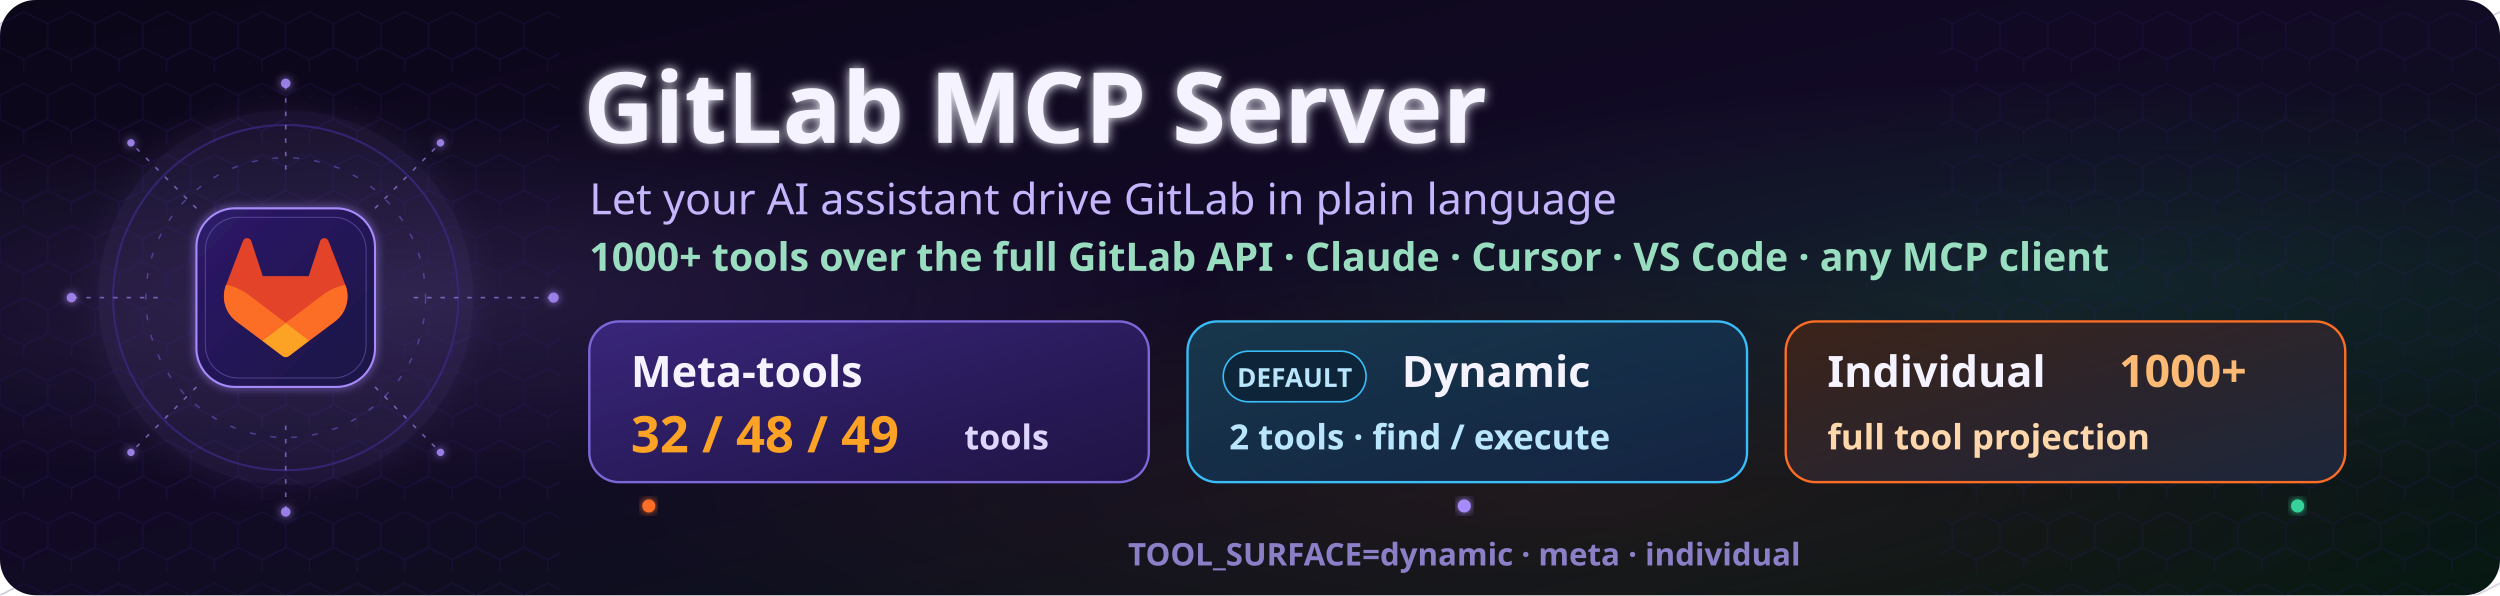
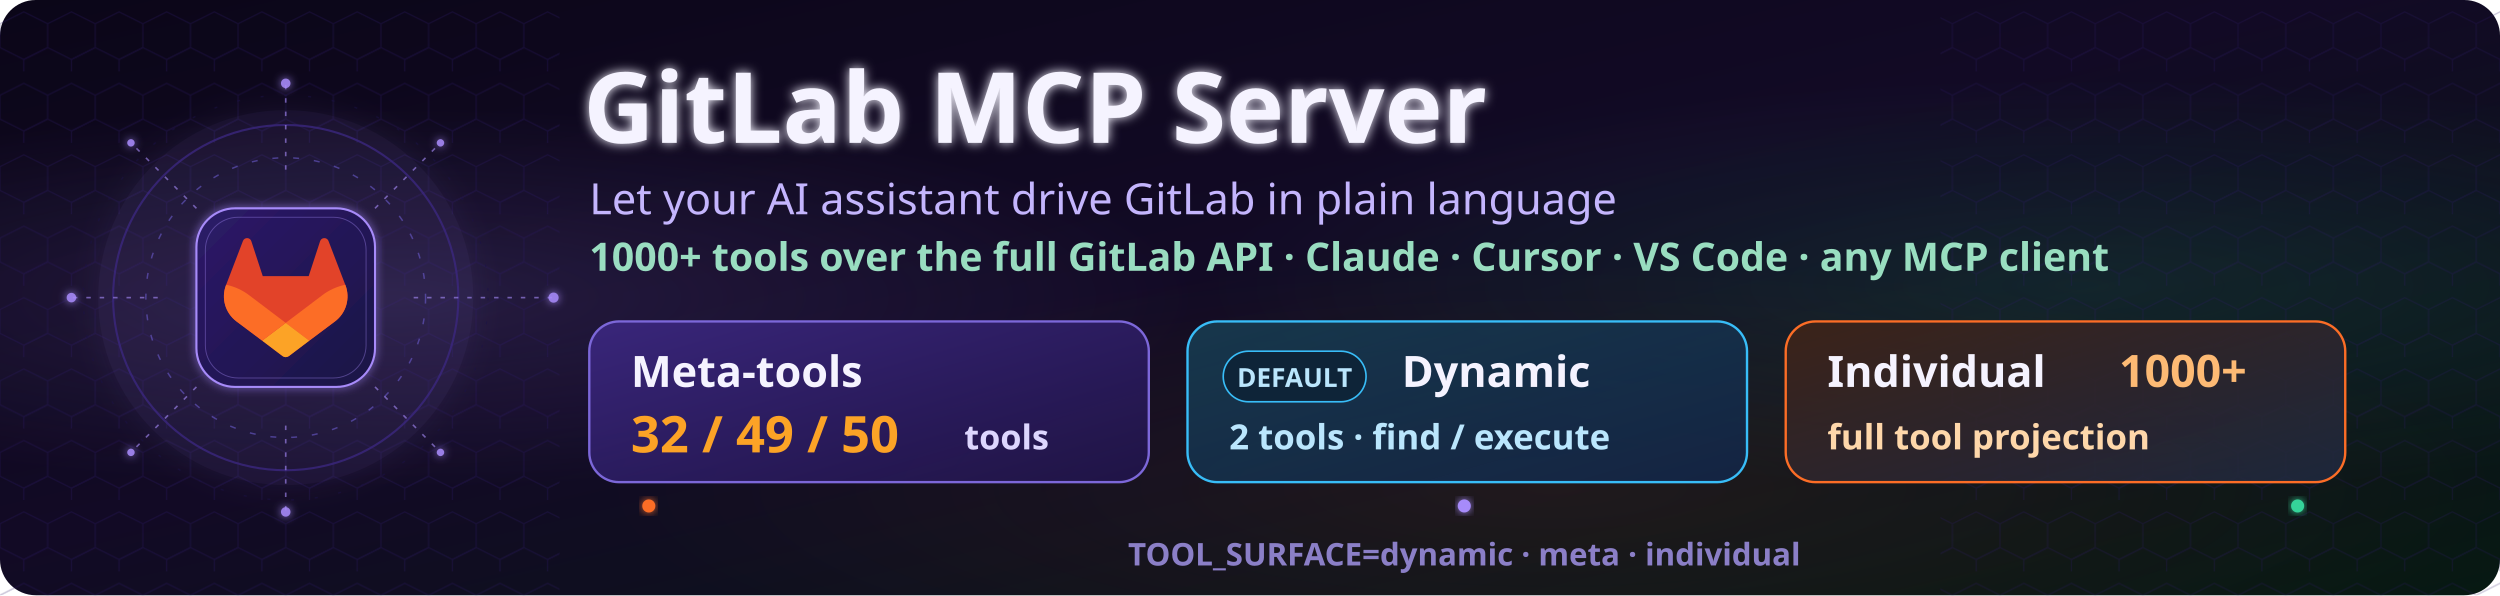
<svg xmlns="http://www.w3.org/2000/svg" viewBox="0 0 840 200" width="840" height="200">
  <defs>
    <filter id="glow" x="-20%" y="-20%" width="140%" height="140%">
      <feGaussianBlur stdDeviation="1.4" result="blur" />
      <feComposite in="SourceGraphic" in2="blur" operator="over" />
    </filter>
    <filter id="soft-glow" x="-35%" y="-35%" width="170%" height="170%">
      <feGaussianBlur stdDeviation="5" result="blur" />
      <feComposite in="SourceGraphic" in2="blur" operator="over" />
    </filter>
    <filter id="text-glow" x="-10%" y="-15%" width="120%" height="130%">
      <feGaussianBlur stdDeviation="1.8" result="blur" />
      <feComposite in="SourceGraphic" in2="blur" operator="over" />
    </filter>
    <linearGradient id="bg-grad" x1="0%" y1="0%" x2="100%" y2="100%">
      <stop offset="0%" stop-color="#0B0618" />
      <stop offset="46%" stop-color="#120A25" />
      <stop offset="100%" stop-color="#071912" />
    </linearGradient>
    <linearGradient id="core-grad" x1="0%" y1="0%" x2="100%" y2="100%">
      <stop offset="0%" stop-color="#2D1B69" />
      <stop offset="100%" stop-color="#1A1145" />
    </linearGradient>
    <linearGradient id="meta-grad" x1="0%" y1="0%" x2="100%" y2="100%">
      <stop offset="0%" stop-color="#3B2780" stop-opacity="0.92" />
      <stop offset="100%" stop-color="#21144D" stop-opacity="0.82" />
    </linearGradient>
    <linearGradient id="dynamic-grad" x1="0%" y1="0%" x2="100%" y2="100%">
      <stop offset="0%" stop-color="#173B4F" stop-opacity="0.92" />
      <stop offset="100%" stop-color="#12264A" stop-opacity="0.82" />
    </linearGradient>
    <linearGradient id="individual-grad" x1="0%" y1="0%" x2="100%" y2="100%">
      <stop offset="0%" stop-color="#3E2317" stop-opacity="0.94" />
      <stop offset="100%" stop-color="#1F2841" stop-opacity="0.84" />
    </linearGradient>
    <linearGradient id="catalog-line" x1="0%" y1="0%" x2="100%" y2="0%">
      <stop offset="0%" stop-color="#FC6D26" stop-opacity="0" />
      <stop offset="16%" stop-color="#FC6D26" />
      <stop offset="50%" stop-color="#A78BFA" />
      <stop offset="84%" stop-color="#34D399" />
      <stop offset="100%" stop-color="#34D399" stop-opacity="0" />
    </linearGradient>
    <radialGradient id="aura-left" cx="0.16" cy="0.5" r="0.32">
      <stop offset="0%" stop-color="#A78BFA" stop-opacity="0.14" />
      <stop offset="100%" stop-color="#A78BFA" stop-opacity="0" />
    </radialGradient>
    <radialGradient id="aura-right" cx="0.83" cy="0.48" r="0.35">
      <stop offset="0%" stop-color="#34D399" stop-opacity="0.11" />
      <stop offset="100%" stop-color="#34D399" stop-opacity="0" />
    </radialGradient>
    <radialGradient id="aura-orange" cx="0.62" cy="0.82" r="0.38">
      <stop offset="0%" stop-color="#FC6D26" stop-opacity="0.08" />
      <stop offset="100%" stop-color="#FC6D26" stop-opacity="0" />
    </radialGradient>
    <symbol id="hex" viewBox="0 0 16 24" overflow="visible">
      <path d="M0,8 L8,4 16,8 16,16 8,20 0,16Z" fill="none" stroke="#2D1B69" stroke-width="0.45" />
    </symbol>
    <pattern id="hex-grid" x="0" y="0" width="16" height="24" patternUnits="userSpaceOnUse">
      <use href="#hex" />
      <use href="#hex" x="8" y="12" />
    </pattern>
  </defs>
  <rect width="840" height="200" rx="12" fill="url(#bg-grad)" />
  <rect width="840" height="200" rx="12" fill="url(#aura-left)" />
  <rect width="840" height="200" rx="12" fill="url(#aura-right)" />
  <rect width="840" height="200" rx="12" fill="url(#aura-orange)" />
  <rect x="0" y="0" width="188" height="200" fill="url(#hex-grid)" opacity="0.28" />
  <rect x="652" y="0" width="188" height="200" fill="url(#hex-grid)" opacity="0.24" />
  <g transform="translate(96 100)">
    <circle r="63" fill="#A78BFA" opacity="0.08" filter="url(#soft-glow)" />
    <circle r="58" fill="none" stroke="#3B2780" stroke-width="0.7" opacity="0.78" />
    <circle r="47" fill="none" stroke="#6D5DD3" stroke-width="0.5" stroke-dasharray="2 5" opacity="0.58" />
    <circle r="68" fill="none" stroke="#1A1145" stroke-width="0.45" stroke-dasharray="1 7" opacity="0.55" />
    <g stroke="#A78BFA" stroke-width="0.55" stroke-dasharray="1.5 3" opacity="0.62">
      <line x1="0" y1="-43" x2="0" y2="-72" />
      <line x1="0" y1="43" x2="0" y2="72" />
      <line x1="-43" y1="0" x2="-72" y2="0" />
      <line x1="43" y1="0" x2="90" y2="0" />
      <line x1="-30" y1="-30" x2="-52" y2="-52" />
      <line x1="30" y1="-30" x2="52" y2="-52" />
      <line x1="-30" y1="30" x2="-52" y2="52" />
      <line x1="30" y1="30" x2="52" y2="52" />
    </g>
    <g fill="#A78BFA" filter="url(#glow)" opacity="0.9">
      <circle cx="0" cy="-72" r="1.6" />
      <circle cx="0" cy="72" r="1.6" />
      <circle cx="-72" cy="0" r="1.6" />
      <circle cx="90" cy="0" r="1.7" />
      <circle cx="-52" cy="-52" r="1.25" />
      <circle cx="52" cy="-52" r="1.25" />
      <circle cx="-52" cy="52" r="1.25" />
      <circle cx="52" cy="52" r="1.25" />
    </g>
    <rect x="-30" y="-30" width="60" height="60" rx="13" fill="url(#core-grad)" stroke="#A78BFA" stroke-width="0.7" filter="url(#glow)" />
    <rect x="-27" y="-27" width="54" height="54" rx="11" fill="none" stroke="#A78BFA" stroke-width="0.32" opacity="0.38" />
    <svg x="-24" y="-24" width="48" height="48" viewBox="100 100 180 180">
      <path fill="#E24329" d="M265.264,174.372l-.213-.558-21.199-55.309c-.424-1.084-1.185-1.996-2.177-2.627-.988-.634-2.147-.933-3.323-.87-1.169.062-2.292.489-3.208,1.218-.91.736-1.566,1.73-1.875,2.853l-14.313,43.807h-57.91l-14.313-43.807c-.309-1.123-.965-2.118-1.875-2.853-.916-.729-2.039-1.156-3.208-1.218-1.175-.062-2.335.236-3.323.87-.992.63-1.753,1.543-2.177,2.627l-21.199,55.312-.213.555c-6.282,16.385-.929,34.908,13.059,45.488.026.016.049.036.076.056l.187.141,32.291,24.174,15.972,12.09,9.72,7.349c2.341,1.773,5.579,1.773,7.92,0l9.719-7.349,15.968-12.09,32.481-24.315c.03-.023.056-.043.085-.066,13.978-10.58,19.327-29.096,13.049-45.478Z" />
      <path fill="#FC6D26" d="M265.264,174.372l-.213-.558c-10.517,2.161-20.204,6.61-28.498,12.816-.135.099-25.205,19.058-46.552,35.197,15.85,11.985,29.648,22.404,29.648,22.404l32.481-24.315c.03-.023.056-.043.085-.066,13.978-10.58,19.327-29.096,13.049-45.478Z" />
      <path fill="#FCA326" d="M160.35,244.231l15.972,12.09,9.72,7.349c2.341,1.773,5.579,1.773,7.92,0l9.719-7.349,15.968-12.09s-13.798-10.419-29.648-22.404c-15.853,11.985-29.651,22.404-29.651,22.404Z" />
      <path fill="#FC6D26" d="M143.446,186.63c-8.291-6.203-17.974-10.655-28.495-12.813l-.213.555c-6.282,16.385-.929,34.908,13.059,45.488.026.016.049.036.076.056l.187.141,32.291,24.174s13.798-10.419,29.651-22.404c-21.347-16.139-46.42-35.098-46.555-35.197Z" />
    </svg>
  </g>
  <g font-family="'Segoe UI', system-ui, -apple-system, sans-serif">
    <text x="196" y="48" font-size="33" font-weight="760" fill="#F5F3FF" filter="url(#text-glow)">GitLab MCP Server</text>
    <text x="198" y="72" font-size="14.5" font-weight="520" fill="#C4B5FD">Let your AI assistant drive GitLab in plain language</text>
    <text x="198" y="91" font-size="13.2" font-weight="560" fill="#A7F3D0" opacity="0.9">1000+ tools over the full GitLab API · Claude · Cursor · VS Code · any MCP client</text>
    <g transform="translate(198 108)">
      <path d="M6 62H588" stroke="url(#catalog-line)" stroke-width="1.6" opacity="0.72" />
      <circle cx="20" cy="62" r="2.2" fill="#FC6D26" filter="url(#glow)" />
      <circle cx="294" cy="62" r="2.2" fill="#A78BFA" filter="url(#glow)" />
      <circle cx="574" cy="62" r="2.2" fill="#34D399" filter="url(#glow)" />
      <g>
        <rect x="0" y="0" width="188" height="54" rx="10" fill="url(#meta-grad)" stroke="#7C67D9" stroke-width="0.8" />
        <text x="14" y="22" font-size="14.5" font-weight="760" fill="#F5F3FF">Meta-tools</text>
-         <text x="14" y="44" font-size="17" font-weight="800" fill="#FCA326">32 / 48 / 49</text>
+         <text x="14" y="44" font-size="17" font-weight="800" fill="#FCA326">32 / 49 / 50</text>
        <text x="126" y="43" font-size="11.5" font-weight="620" fill="#DDD6FE">tools</text>
      </g>
      <g transform="translate(201 0)">
        <rect x="0" y="0" width="188" height="54" rx="10" fill="url(#dynamic-grad)" stroke="#38BDF8" stroke-width="0.8" />
        <rect x="12" y="10" width="48" height="17" rx="8.5" fill="#0E2438" stroke="#38BDF8" stroke-width="0.55" />
        <text x="36" y="22" text-anchor="middle" font-size="8.8" font-weight="800" fill="#BAE6FD">DEFAULT</text>
        <text x="72" y="22" font-size="14.5" font-weight="760" fill="#F5F3FF">Dynamic</text>
        <text x="14" y="43" font-size="11.7" font-weight="650" fill="#BAE6FD">2 tools · find / execute</text>
      </g>
      <g transform="translate(402 0)">
        <rect x="0" y="0" width="188" height="54" rx="10" fill="url(#individual-grad)" stroke="#FC6D26" stroke-width="0.8" />
        <text x="14" y="22" font-size="14.5" font-weight="760" fill="#F5F3FF">Individual</text>
        <text x="112" y="22" font-size="15" font-weight="800" fill="#FDBA74">1000+</text>
        <text x="14" y="43" font-size="11.7" font-weight="650" fill="#FED7AA">full tool projection</text>
      </g>
    </g>
    <text x="492" y="190" text-anchor="middle" font-size="10.5" font-weight="650" fill="#8B7FC7">TOOL_SURFACE=dynamic · meta · individual</text>
  </g>
</svg>
